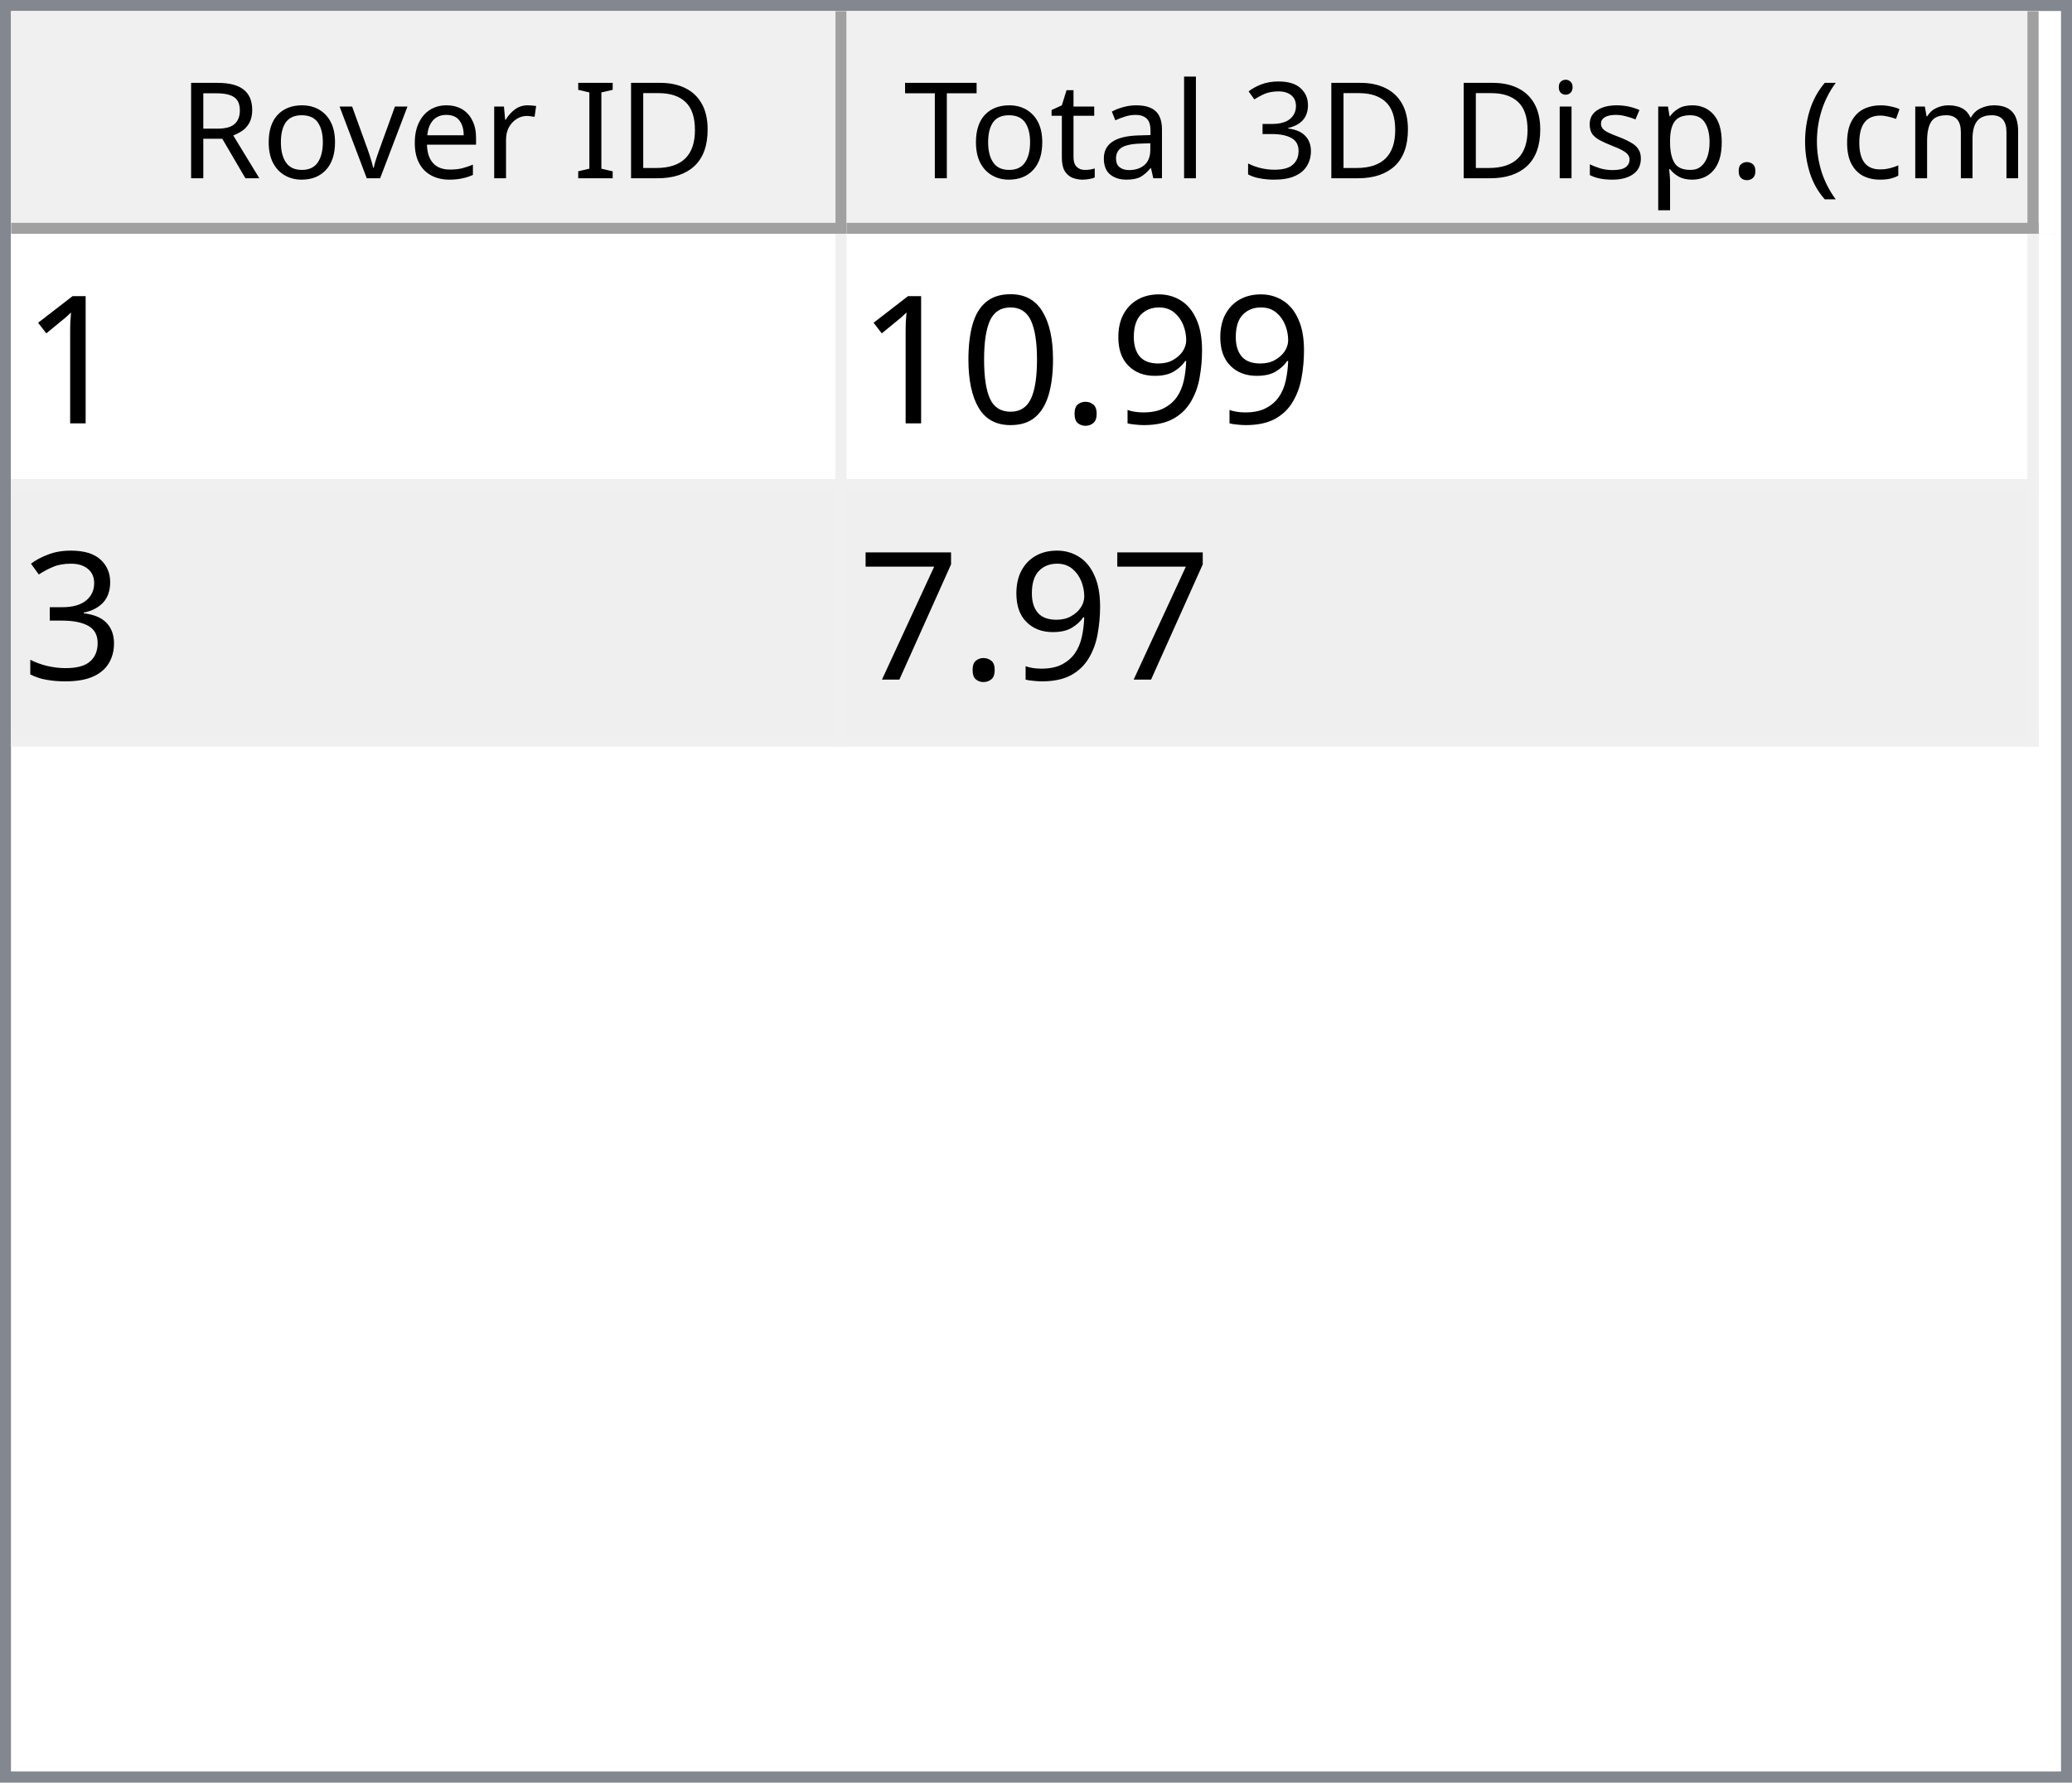
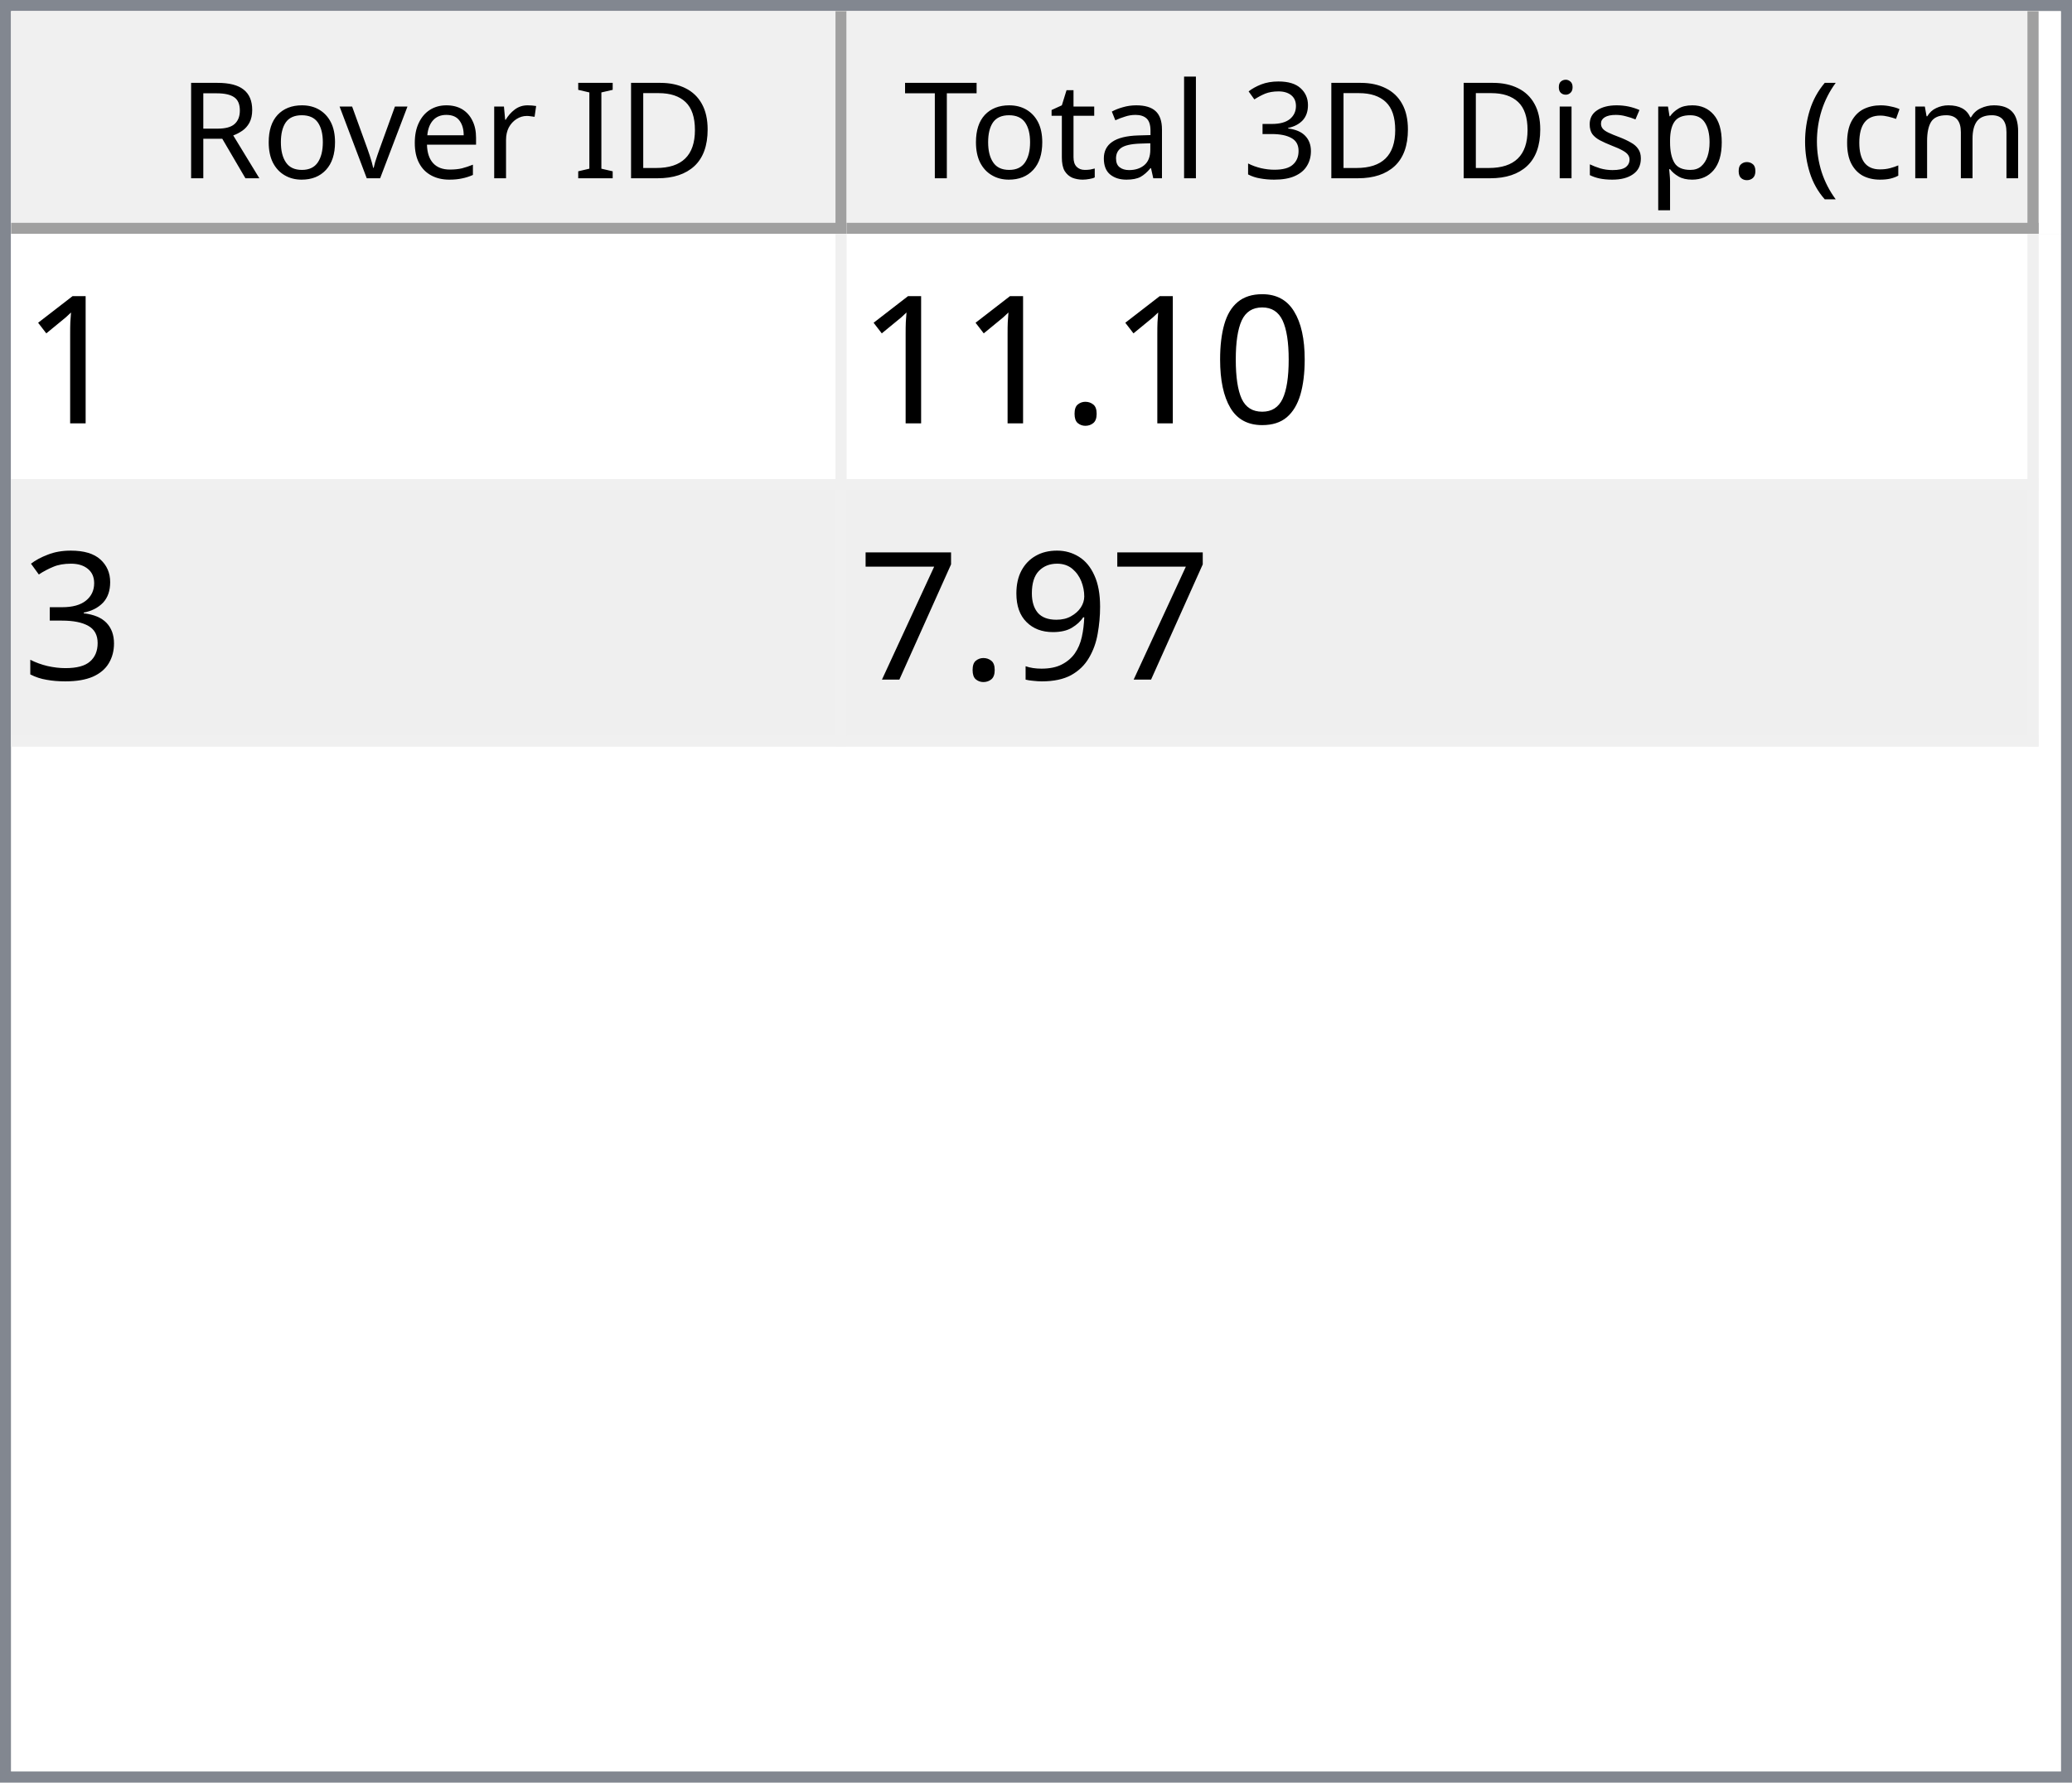
<svg xmlns="http://www.w3.org/2000/svg" style="fill-opacity:1; color-rendering:auto; color-interpolation:auto; text-rendering:auto; stroke:black; stroke-linecap:square; stroke-miterlimit:10; shape-rendering:auto; stroke-opacity:1; fill:black; stroke-dasharray:none; font-weight:normal; stroke-width:1; font-family:'Dialog'; font-style:normal; stroke-linejoin:miter; font-size:12px; stroke-dashoffset:0; image-rendering:auto;" width="186" height="160">
  <defs id="genericDefs" />
  <g>
    <defs id="defs1">
      <clipPath clipPathUnits="userSpaceOnUse" id="clipPath1">
        <path d="M0 0 L186 0 L186 160 L0 160 L0 0 Z" />
      </clipPath>
      <clipPath clipPathUnits="userSpaceOnUse" id="clipPath2">
        <path d="M0 0 L0 160 L186 160 L186 0 Z" />
      </clipPath>
      <clipPath clipPathUnits="userSpaceOnUse" id="clipPath3">
        <path d="M0 0 L0 20 L184 20 L184 0 Z" />
      </clipPath>
      <clipPath clipPathUnits="userSpaceOnUse" id="clipPath4">
        <path d="M0 0 L0 20 L75 20 L75 0 Z" />
      </clipPath>
      <clipPath clipPathUnits="userSpaceOnUse" id="clipPath5">
        <path d="M1 1 L1 19 L74 19 L74 1 Z" />
      </clipPath>
      <clipPath clipPathUnits="userSpaceOnUse" id="clipPath6">
        <path d="M0 0 L0 18 L73 18 L73 0 Z" />
      </clipPath>
      <clipPath clipPathUnits="userSpaceOnUse" id="clipPath7">
        <path d="M-0.5 -0.5 L-0.5 19.5 L74.5 19.5 L74.5 -0.5 Z" />
      </clipPath>
      <clipPath clipPathUnits="userSpaceOnUse" id="clipPath8">
        <path d="M0 0 L0 20 L107 20 L107 0 Z" />
      </clipPath>
      <clipPath clipPathUnits="userSpaceOnUse" id="clipPath9">
        <path d="M1 1 L1 19 L106 19 L106 1 Z" />
      </clipPath>
      <clipPath clipPathUnits="userSpaceOnUse" id="clipPath10">
        <path d="M0 0 L0 18 L105 18 L105 0 Z" />
      </clipPath>
      <clipPath clipPathUnits="userSpaceOnUse" id="clipPath11">
        <path d="M-0.5 -0.5 L-0.5 19.5 L106.5 19.5 L106.5 -0.5 Z" />
      </clipPath>
      <clipPath clipPathUnits="userSpaceOnUse" id="clipPath12">
        <path d="M0 0 L0 138 L184 138 L184 0 Z" />
      </clipPath>
      <clipPath clipPathUnits="userSpaceOnUse" id="clipPath13">
        <path d="M0 0 L0 46 L182 46 L182 0 Z" />
      </clipPath>
      <clipPath clipPathUnits="userSpaceOnUse" id="clipPath14">
        <path d="M-0.5 -0.5 L-0.5 45.5 L181.5 45.5 L181.5 -0.5 Z" />
      </clipPath>
      <clipPath clipPathUnits="userSpaceOnUse" id="clipPath15">
        <path d="M0 0 L0 22 L74 22 L74 0 Z" />
      </clipPath>
      <clipPath clipPathUnits="userSpaceOnUse" id="clipPath16">
        <path d="M0 0 L0 22 L106 22 L106 0 Z" />
      </clipPath>
      <font horiz-adv-x="64.551" id="font1">
        <font-face ascent="107.91" descent="25.098" units-per-em="100" style="font-style:normal; font-family:Segoe UI; font-weight:normal;" />
        <missing-glyph horiz-adv-x="64.551" d="M8.109 0 L8.109 68.266 L56.453 68.266 L56.453 0 L8.109 0 ZM15.328 7.234 L49.219 7.234 L49.219 61.031 L15.328 61.031 L15.328 7.234 Z" />
        <glyph unicode="D" horiz-adv-x="70.117" d="M9.188 0 L9.188 70.016 L28.516 70.016 Q65.531 70.016 65.531 35.891 Q65.531 19.672 55.25 9.836 Q44.969 0 27.734 0 L9.188 0 ZM17.391 62.594 L17.391 7.422 L27.828 7.422 Q41.609 7.422 49.273 14.797 Q56.938 22.172 56.938 35.688 Q56.938 62.594 28.328 62.594 L17.391 62.594 Z" />
        <glyph unicode="I" horiz-adv-x="26.611" d="M17.391 0 L9.188 0 L9.188 70.016 L17.391 70.016 L17.391 0 Z" />
        <glyph unicode=" " horiz-adv-x="27.393" d="" />
        <glyph unicode="r" horiz-adv-x="34.766" d="M34.188 41.891 Q32.078 43.5 28.125 43.5 Q23 43.5 19.555 38.672 Q16.109 33.844 16.109 25.484 L16.109 0 L8.109 0 L8.109 50 L16.109 50 L16.109 39.703 L16.312 39.703 Q18.016 44.969 21.531 47.922 Q25.047 50.875 29.391 50.875 Q32.516 50.875 34.188 50.203 L34.188 41.891 Z" />
        <glyph unicode="e" horiz-adv-x="52.295" d="M48.297 23 L12.984 23 Q13.188 14.656 17.484 10.109 Q21.781 5.562 29.297 5.562 Q37.75 5.562 44.828 11.141 L44.828 3.609 Q38.234 -1.172 27.391 -1.172 Q16.797 -1.172 10.742 5.641 Q4.688 12.453 4.688 24.812 Q4.688 36.469 11.305 43.82 Q17.922 51.172 27.734 51.172 Q37.547 51.172 42.922 44.828 Q48.297 38.484 48.297 27.203 L48.297 23 ZM40.094 29.781 Q40.047 36.719 36.75 40.578 Q33.453 44.438 27.594 44.438 Q21.922 44.438 17.969 40.383 Q14.016 36.328 13.094 29.781 L40.094 29.781 Z" />
        <glyph unicode="v" horiz-adv-x="47.9" d="M47.406 50 L27.484 0 L19.625 0 L0.688 50 L9.469 50 L22.172 13.672 Q23.578 9.672 23.922 6.688 L24.125 6.688 Q24.609 10.453 25.688 13.484 L38.969 50 L47.406 50 Z" />
        <glyph unicode="o" horiz-adv-x="58.594" d="M29 -1.172 Q17.922 -1.172 11.305 5.836 Q4.688 12.844 4.688 24.422 Q4.688 37.016 11.57 44.094 Q18.453 51.172 30.172 51.172 Q41.359 51.172 47.633 44.289 Q53.906 37.406 53.906 25.203 Q53.906 13.234 47.141 6.031 Q40.375 -1.172 29 -1.172 ZM29.594 44.438 Q21.875 44.438 17.383 39.188 Q12.891 33.938 12.891 24.703 Q12.891 15.828 17.43 10.695 Q21.969 5.562 29.594 5.562 Q37.359 5.562 41.531 10.594 Q45.703 15.625 45.703 24.906 Q45.703 34.281 41.531 39.359 Q37.359 44.438 29.594 44.438 Z" />
        <glyph unicode="R" horiz-adv-x="59.814" d="M59.375 0 L49.609 0 L37.891 19.625 Q36.281 22.359 34.766 24.289 Q33.25 26.219 31.664 27.438 Q30.078 28.656 28.25 29.219 Q26.422 29.781 24.125 29.781 L17.391 29.781 L17.391 0 L9.188 0 L9.188 70.016 L30.078 70.016 Q34.672 70.016 38.555 68.867 Q42.438 67.719 45.289 65.375 Q48.141 63.031 49.758 59.547 Q51.375 56.062 51.375 51.375 Q51.375 47.703 50.273 44.656 Q49.172 41.609 47.148 39.211 Q45.125 36.812 42.266 35.133 Q39.406 33.453 35.844 32.516 L35.844 32.328 Q37.594 31.547 38.891 30.547 Q40.188 29.547 41.359 28.18 Q42.531 26.812 43.68 25.078 Q44.828 23.344 46.234 21.047 L59.375 0 ZM17.391 62.594 L17.391 37.203 L28.516 37.203 Q31.594 37.203 34.203 38.133 Q36.812 39.062 38.719 40.797 Q40.625 42.531 41.703 45.047 Q42.781 47.562 42.781 50.688 Q42.781 56.297 39.141 59.445 Q35.5 62.594 28.609 62.594 L17.391 62.594 Z" />
        <glyph unicode=")" horiz-adv-x="30.176" d="M8.297 -15.922 L1.172 -15.922 Q16.406 2.344 16.406 26.812 Q16.406 51.469 1.078 70.016 L8.297 70.016 Q23.531 52.156 23.531 26.703 Q23.531 1.375 8.297 -15.922 Z" />
        <glyph unicode="m" horiz-adv-x="86.133" d="M79.109 0 L71.094 0 L71.094 28.719 Q71.094 37.016 68.531 40.727 Q65.969 44.438 59.906 44.438 Q54.781 44.438 51.195 39.75 Q47.609 35.062 47.609 28.516 L47.609 0 L39.594 0 L39.594 29.688 Q39.594 44.438 28.219 44.438 Q22.953 44.438 19.531 40.016 Q16.109 35.594 16.109 28.516 L16.109 0 L8.109 0 L8.109 50 L16.109 50 L16.109 42.094 L16.312 42.094 Q21.625 51.172 31.844 51.172 Q36.969 51.172 40.773 48.312 Q44.578 45.453 46 40.828 Q51.562 51.172 62.594 51.172 Q79.109 51.172 79.109 30.812 L79.109 0 Z" />
        <glyph unicode="c" horiz-adv-x="46.191" d="M42.188 2.297 Q36.422 -1.172 28.516 -1.172 Q17.828 -1.172 11.258 5.789 Q4.688 12.75 4.688 23.828 Q4.688 36.188 11.766 43.68 Q18.844 51.172 30.672 51.172 Q37.25 51.172 42.281 48.734 L42.281 40.531 Q36.719 44.438 30.375 44.438 Q22.703 44.438 17.797 38.945 Q12.891 33.453 12.891 24.516 Q12.891 15.719 17.508 10.641 Q22.125 5.562 29.891 5.562 Q36.422 5.562 42.188 9.906 L42.188 2.297 Z" />
        <glyph unicode="(" horiz-adv-x="30.176" d="M29.109 -15.922 L21.969 -15.922 Q6.844 1.375 6.844 26.703 Q6.844 52.156 21.969 70.016 L29.203 70.016 Q13.875 51.469 13.875 26.812 Q13.875 2.344 29.109 -15.922 Z" />
        <glyph unicode="." horiz-adv-x="21.68" d="M10.891 -1.078 Q8.641 -1.078 7.055 0.539 Q5.469 2.156 5.469 4.391 Q5.469 6.641 7.055 8.273 Q8.641 9.906 10.891 9.906 Q13.188 9.906 14.797 8.273 Q16.406 6.641 16.406 4.391 Q16.406 2.156 14.797 0.539 Q13.188 -1.078 10.891 -1.078 Z" />
        <glyph unicode="p" horiz-adv-x="58.789" d="M16.312 7.234 L16.109 7.234 L16.109 -23 L8.109 -23 L8.109 50 L16.109 50 L16.109 41.219 L16.312 41.219 Q22.219 51.172 33.594 51.172 Q43.266 51.172 48.688 44.461 Q54.109 37.75 54.109 26.469 Q54.109 13.922 48 6.375 Q41.891 -1.172 31.297 -1.172 Q21.578 -1.172 16.312 7.234 ZM16.109 27.391 L16.109 20.406 Q16.109 14.203 20.141 9.883 Q24.172 5.562 30.375 5.562 Q37.641 5.562 41.773 11.133 Q45.906 16.703 45.906 26.609 Q45.906 34.969 42.047 39.703 Q38.188 44.438 31.594 44.438 Q24.609 44.438 20.359 39.578 Q16.109 34.719 16.109 27.391 Z" />
        <glyph unicode="s" horiz-adv-x="42.432" d="M5.078 1.812 L5.078 10.406 Q11.625 5.562 19.484 5.562 Q30.031 5.562 30.031 12.594 Q30.031 14.594 29.125 15.992 Q28.219 17.391 26.68 18.461 Q25.141 19.531 23.07 20.383 Q21 21.234 18.609 22.172 Q15.281 23.484 12.766 24.828 Q10.25 26.172 8.57 27.859 Q6.891 29.547 6.031 31.695 Q5.172 33.844 5.172 36.719 Q5.172 40.234 6.789 42.945 Q8.406 45.656 11.086 47.484 Q13.766 49.312 17.211 50.242 Q20.656 51.172 24.312 51.172 Q30.812 51.172 35.938 48.922 L35.938 40.828 Q30.422 44.438 23.25 44.438 Q21 44.438 19.195 43.922 Q17.391 43.406 16.094 42.477 Q14.797 41.547 14.086 40.258 Q13.375 38.969 13.375 37.406 Q13.375 35.453 14.086 34.133 Q14.797 32.812 16.164 31.789 Q17.531 30.766 19.484 29.938 Q21.438 29.109 23.922 28.125 Q27.25 26.859 29.883 25.516 Q32.516 24.172 34.375 22.484 Q36.234 20.797 37.234 18.602 Q38.234 16.406 38.234 13.375 Q38.234 9.672 36.602 6.938 Q34.969 4.203 32.234 2.398 Q29.5 0.594 25.93 -0.289 Q22.359 -1.172 18.453 -1.172 Q10.75 -1.172 5.078 1.812 Z" />
        <glyph unicode="i" horiz-adv-x="24.219" d="M12.203 62.703 Q10.062 62.703 8.547 64.164 Q7.031 65.625 7.031 67.875 Q7.031 70.125 8.547 71.609 Q10.062 73.094 12.203 73.094 Q14.406 73.094 15.945 71.609 Q17.484 70.125 17.484 67.875 Q17.484 65.719 15.945 64.211 Q14.406 62.703 12.203 62.703 ZM16.109 0 L8.109 0 L8.109 50 L16.109 50 L16.109 0 Z" />
        <glyph unicode="3" horiz-adv-x="53.906" d="M46.531 19.828 Q46.531 15.094 44.75 11.211 Q42.969 7.328 39.719 4.57 Q36.469 1.812 31.93 0.297 Q27.391 -1.219 21.922 -1.219 Q11.922 -1.219 6 2.594 L6 11.188 Q13.094 5.609 22.219 5.609 Q25.875 5.609 28.828 6.539 Q31.781 7.469 33.906 9.227 Q36.031 10.984 37.18 13.477 Q38.328 15.969 38.328 19.094 Q38.328 32.812 18.797 32.812 L12.984 32.812 L12.984 39.594 L18.5 39.594 Q35.797 39.594 35.797 52.484 Q35.797 64.406 22.609 64.406 Q15.188 64.406 8.688 59.422 L8.688 67.188 Q15.375 71.188 24.609 71.188 Q29 71.188 32.57 69.969 Q36.141 68.75 38.68 66.555 Q41.219 64.359 42.609 61.281 Q44 58.203 44 54.5 Q44 40.672 30.031 36.719 L30.031 36.531 Q33.594 36.141 36.625 34.797 Q39.656 33.453 41.852 31.305 Q44.047 29.156 45.289 26.25 Q46.531 23.344 46.531 19.828 Z" />
        <glyph unicode="l" horiz-adv-x="24.219" d="M16.109 0 L8.109 0 L8.109 74.031 L16.109 74.031 L16.109 0 Z" />
        <glyph unicode="a" horiz-adv-x="50.879" d="M43.891 0 L35.891 0 L35.891 7.812 L35.688 7.812 Q30.469 -1.172 20.312 -1.172 Q12.844 -1.172 8.617 2.781 Q4.391 6.734 4.391 13.281 Q4.391 27.297 20.906 29.594 L35.891 31.688 Q35.891 44.438 25.594 44.438 Q16.547 44.438 9.281 38.281 L9.281 46.484 Q16.656 51.172 26.266 51.172 Q43.891 51.172 43.891 32.516 L43.891 0 ZM35.891 25.297 L23.828 23.641 Q18.266 22.859 15.43 20.875 Q12.594 18.891 12.594 13.875 Q12.594 10.203 15.211 7.883 Q17.828 5.562 22.172 5.562 Q28.125 5.562 32.008 9.742 Q35.891 13.922 35.891 20.312 L35.891 25.297 Z" />
        <glyph unicode="t" horiz-adv-x="33.887" d="M31.297 0.484 Q28.469 -1.078 23.828 -1.078 Q10.688 -1.078 10.688 13.578 L10.688 43.172 L2.094 43.172 L2.094 50 L10.688 50 L10.688 62.203 L18.703 64.797 L18.703 50 L31.297 50 L31.297 43.172 L18.703 43.172 L18.703 14.984 Q18.703 9.969 20.414 7.82 Q22.125 5.672 26.078 5.672 Q29.109 5.672 31.297 7.328 L31.297 0.484 Z" />
        <glyph unicode="T" horiz-adv-x="52.393" d="M50.594 62.594 L30.375 62.594 L30.375 0 L22.172 0 L22.172 62.594 L2 62.594 L2 70.016 L50.594 70.016 L50.594 62.594 Z" />
      </font>
      <font horiz-adv-x="75.0" id="font2">
        <font-face ascent="100.537" descent="21.973" units-per-em="100" style="font-style:normal; font-family:sans-serif; font-weight:normal;" />
        <missing-glyph horiz-adv-x="75.0" d="M12.5 0 L12.5 62.5 L62.5 62.5 L62.5 0 L12.5 0 ZM14.062 1.562 L60.938 1.562 L60.938 60.938 L14.062 60.938 L14.062 1.562 Z" />
        <glyph unicode="1" horiz-adv-x="55.615" d="M37.25 0 L28.469 0 L28.469 56 Q25.297 52.984 20.141 49.953 Q14.984 46.922 10.891 45.406 L10.891 53.906 Q18.266 57.375 23.781 62.305 Q29.297 67.234 31.594 71.875 L37.25 71.875 L37.25 0 Z" />
+         <glyph unicode="0" horiz-adv-x="55.615" d="M4.156 35.297 Q4.156 48 6.766 55.742 Q9.375 63.484 14.523 67.68 Q19.672 71.875 27.484 71.875 Q33.25 71.875 37.594 69.555 Q41.938 67.234 44.773 62.867 Q47.609 58.5 49.219 52.227 Q50.828 45.953 50.828 35.297 Q50.828 22.703 48.242 14.969 Q45.656 7.234 40.508 3.008 Q35.359 -1.219 27.484 -1.219 Q17.141 -1.219 11.234 6.203 Q4.156 15.141 4.156 35.297 ZM13.188 35.297 Q13.188 17.672 17.312 11.836 Q21.438 6 27.484 6 Q33.547 6 37.672 11.859 Q41.797 17.719 41.797 35.297 Q41.797 52.984 37.672 58.789 Q33.547 64.594 27.391 64.594 Q21.344 64.594 17.719 59.469 Q13.188 52.938 13.188 35.297 Z" />
+         <glyph unicode="." horiz-adv-x="27.783" d="M9.078 0 L9.078 10.016 L19.094 10.016 L19.094 0 L9.078 0 Z" />
+         <glyph unicode="3" horiz-adv-x="55.615" d="M4.203 18.891 L12.984 20.062 Q14.5 12.594 18.141 9.297 Q21.781 6 27 6 Q33.203 6 37.477 10.297 Q41.75 14.594 41.75 20.953 Q41.75 27 37.797 30.93 Q33.844 34.859 27.734 34.859 Q25.25 34.859 21.531 33.891 L22.516 41.609 Q23.391 41.5 23.922 41.5 Q29.547 41.5 34.039 44.43 Q38.531 47.359 38.531 53.469 Q38.531 58.297 35.258 61.477 Q31.984 64.656 26.812 64.656 Q21.688 64.656 18.266 61.43 Q14.844 58.203 13.875 51.766 L5.078 53.328 Q6.688 62.156 12.398 67.016 Q18.109 71.875 26.609 71.875 Q32.469 71.875 37.398 69.359 Q42.328 66.844 44.945 62.5 Q47.562 58.156 47.562 53.266 Q47.562 48.641 45.07 44.828 Q42.578 41.016 37.703 38.766 Q44.047 37.312 47.562 32.695 Q51.078 28.078 51.078 21.141 Q51.078 11.766 44.242 5.25 Q37.406 -1.266 26.953 -1.266 Q17.531 -1.266 11.305 4.352 Q5.078 9.969 4.203 18.891 Z" />
        <glyph unicode="9" horiz-adv-x="55.615" d="M5.469 16.547 L13.922 17.328 Q14.984 11.375 18.016 8.688 Q21.047 6 25.781 6 Q29.828 6 32.883 7.859 Q35.938 9.719 37.891 12.82 Q39.844 15.922 41.164 21.195 Q42.484 26.469 42.484 31.938 Q42.484 32.516 42.438 33.688 Q39.797 29.5 35.234 26.883 Q30.672 24.266 25.344 24.266 Q16.453 24.266 10.305 30.711 Q4.156 37.156 4.156 47.703 Q4.156 58.594 10.578 65.234 Q17 71.875 26.656 71.875 Q33.641 71.875 39.43 68.117 Q45.219 64.359 48.219 57.398 Q51.219 50.438 51.219 37.25 Q51.219 23.531 48.242 15.406 Q45.266 7.281 39.383 3.031 Q33.5 -1.219 25.594 -1.219 Q17.188 -1.219 11.867 3.445 Q6.547 8.109 5.469 16.547 ZM41.453 48.141 Q41.453 55.719 37.43 60.156 Q33.406 64.594 27.734 64.594 Q21.875 64.594 17.531 59.812 Q13.188 55.031 13.188 47.406 Q13.188 40.578 17.312 36.305 Q21.438 32.031 27.484 32.031 Q33.594 32.031 37.523 36.305 Q41.453 40.578 41.453 48.141 Z" />
-         <glyph unicode="." horiz-adv-x="27.783" d="M9.078 0 L9.078 10.016 L19.094 10.016 L19.094 0 L9.078 0 Z" />
-         <glyph unicode="0" horiz-adv-x="55.615" d="M4.156 35.297 Q4.156 48 6.766 55.742 Q9.375 63.484 14.523 67.68 Q19.672 71.875 27.484 71.875 Q33.25 71.875 37.594 69.555 Q41.938 67.234 44.773 62.867 Q47.609 58.5 49.219 52.227 Q50.828 45.953 50.828 35.297 Q50.828 22.703 48.242 14.969 Q45.656 7.234 40.508 3.008 Q35.359 -1.219 27.484 -1.219 Q17.141 -1.219 11.234 6.203 Q4.156 15.141 4.156 35.297 ZM13.188 35.297 Q13.188 17.672 17.312 11.836 Q21.438 6 27.484 6 Q33.547 6 37.672 11.859 Q41.797 17.719 41.797 35.297 Q41.797 52.984 37.672 58.789 Q33.547 64.594 27.391 64.594 Q21.344 64.594 17.719 59.469 Q13.188 52.938 13.188 35.297 Z" />
-         <glyph unicode="3" horiz-adv-x="55.615" d="M4.203 18.891 L12.984 20.062 Q14.5 12.594 18.141 9.297 Q21.781 6 27 6 Q33.203 6 37.477 10.297 Q41.75 14.594 41.75 20.953 Q41.75 27 37.797 30.93 Q33.844 34.859 27.734 34.859 Q25.25 34.859 21.531 33.891 L22.516 41.609 Q23.391 41.5 23.922 41.5 Q29.547 41.5 34.039 44.43 Q38.531 47.359 38.531 53.469 Q38.531 58.297 35.258 61.477 Q31.984 64.656 26.812 64.656 Q21.688 64.656 18.266 61.43 Q14.844 58.203 13.875 51.766 L5.078 53.328 Q6.688 62.156 12.398 67.016 Q18.109 71.875 26.609 71.875 Q32.469 71.875 37.398 69.359 Q42.328 66.844 44.945 62.5 Q47.562 58.156 47.562 53.266 Q47.562 48.641 45.07 44.828 Q42.578 41.016 37.703 38.766 Q44.047 37.312 47.562 32.695 Q51.078 28.078 51.078 21.141 Q51.078 11.766 44.242 5.25 Q37.406 -1.266 26.953 -1.266 Q17.531 -1.266 11.305 4.352 Q5.078 9.969 4.203 18.891 Z" />
        <glyph unicode="7" horiz-adv-x="55.615" d="M4.734 62.203 L4.734 70.656 L51.078 70.656 L51.078 63.812 Q44.234 56.547 37.523 44.484 Q30.812 32.422 27.156 19.672 Q24.516 10.688 23.781 0 L14.75 0 Q14.891 8.453 18.062 20.414 Q21.234 32.375 27.172 43.484 Q33.109 54.594 39.797 62.203 L4.734 62.203 Z" />
      </font>
    </defs>
    <g style="fill:white; stroke:white;">
      <rect x="0" y="0" width="186" style="clip-path:url(#clipPath1); stroke:none;" height="160" />
    </g>
    <g style="fill:white; text-rendering:optimizeSpeed; color-rendering:optimizeSpeed; image-rendering:optimizeSpeed; shape-rendering:crispEdges; stroke:white; color-interpolation:sRGB;">
      <rect x="0" width="186" height="160" y="0" style="stroke:none;" />
      <path style="stroke:none;" d="M0 160 L186 160 L186 0 L0 0 Z" />
    </g>
    <g style="fill:rgb(240,240,240); font-family:'Segoe UI'; stroke:rgb(240,240,240);">
      <rect x="0" y="0" width="186" style="clip-path:url(#clipPath2); stroke:none;" height="160" />
    </g>
    <g style="fill:rgb(130,135,144); font-family:'Segoe UI'; stroke:rgb(130,135,144);">
      <path d="M0 0 L186 0 L186 160 L0 160 L0 0 ZM1 1 L185 1 L185 159 L1 159 L1 1 Z" style="fill-rule:evenodd; clip-path:url(#clipPath2); stroke:none;" />
    </g>
    <g style="fill:white; font-family:'Segoe UI'; stroke:white;" transform="translate(1,1)">
      <rect x="0" y="0" width="184" style="clip-path:url(#clipPath3); stroke:none;" height="20" />
    </g>
    <g style="fill:rgb(240,240,240); font-family:'Segoe UI'; stroke:rgb(240,240,240);" transform="translate(1,1)">
      <rect x="0" y="0" width="75" style="clip-path:url(#clipPath4); stroke:none;" height="20" />
    </g>
    <g style="font-family:'Segoe UI';" transform="translate(2,2)">
      <text x="14" xml:space="preserve" y="14" style="clip-path:url(#clipPath6); stroke:none;">Rover ID</text>
    </g>
    <g style="fill:rgb(160,160,160); font-family:'Segoe UI'; stroke:rgb(160,160,160); stroke-linejoin:bevel;" transform="translate(1.5,1.5)">
      <line x1="74" x2="74" y1="0" style="fill:none; clip-path:url(#clipPath7);" y2="19" />
    </g>
    <g style="fill:rgb(160,160,160); font-family:'Segoe UI'; stroke:rgb(160,160,160); stroke-linejoin:bevel;" transform="matrix(1,0,0,1,1,1) translate(0.5,0.5)">
      <line x1="0" x2="74" y1="19" style="fill:none; clip-path:url(#clipPath7);" y2="19" />
    </g>
    <g style="fill:rgb(240,240,240); font-family:'Segoe UI'; stroke:rgb(240,240,240);" transform="translate(76,1)">
      <rect x="0" y="0" width="107" style="clip-path:url(#clipPath8); stroke:none;" height="20" />
    </g>
    <g style="font-family:'Segoe UI';" transform="translate(77,2)">
      <text x="1" xml:space="preserve" y="14" style="clip-path:url(#clipPath10); stroke:none;"> Total 3D Disp. (cm)</text>
    </g>
    <g style="fill:rgb(160,160,160); font-family:'Segoe UI'; stroke:rgb(160,160,160); stroke-linejoin:bevel;" transform="translate(76.5,1.5)">
      <line x1="106" x2="106" y1="0" style="fill:none; clip-path:url(#clipPath11);" y2="19" />
    </g>
    <g style="fill:rgb(160,160,160); font-family:'Segoe UI'; stroke:rgb(160,160,160); stroke-linejoin:bevel;" transform="matrix(1,0,0,1,76,1) translate(0.5,0.5)">
      <line x1="0" x2="106" y1="19" style="fill:none; clip-path:url(#clipPath11);" y2="19" />
    </g>
    <g style="fill:white; font-family:'Segoe UI'; stroke:white;" transform="translate(1,21)">
      <rect x="0" y="0" width="184" style="clip-path:url(#clipPath12); stroke:none;" height="138" />
    </g>
    <g style="fill:rgb(240,240,240); font-size:16px; font-family:sans-serif; stroke:rgb(240,240,240);" transform="translate(1,21)">
      <rect x="0" y="0" width="182" style="clip-path:url(#clipPath13); stroke:none;" height="46" />
      <line transform="translate(0.5,0.5)" x1="0" x2="181" y1="22" style="clip-path:url(#clipPath14); fill:none; stroke-linejoin:bevel;" y2="22" />
    </g>
    <g transform="matrix(1,0,0,1,1,21) translate(0.5,0.5)" style="fill:rgb(240,240,240); font-size:16px; font-family:sans-serif; stroke:rgb(240,240,240); stroke-linejoin:bevel;">
      <line x1="0" x2="181" y1="45" style="fill:none; clip-path:url(#clipPath14);" y2="45" />
    </g>
    <g transform="matrix(1,0,0,1,1,21) translate(0.5,0.5)" style="fill:rgb(240,240,240); font-size:16px; font-family:sans-serif; stroke:rgb(240,240,240); stroke-linejoin:bevel;">
      <line x1="74" x2="74" y1="0" style="fill:none; clip-path:url(#clipPath14);" y2="45" />
    </g>
    <g transform="matrix(1,0,0,1,1,21) translate(0.5,0.5)" style="fill:rgb(240,240,240); font-size:16px; font-family:sans-serif; stroke:rgb(240,240,240); stroke-linejoin:bevel;">
      <line x1="181" x2="181" y1="0" style="fill:none; clip-path:url(#clipPath14);" y2="45" />
    </g>
    <g style="fill:white; font-size:16px; font-family:sans-serif; stroke:white;" transform="matrix(1,0,0,1,1,21)">
      <rect x="0" y="0" width="74" style="clip-path:url(#clipPath15); stroke:none;" height="22" />
      <text x="1" y="17" style="fill:black; clip-path:url(#clipPath15); stroke:none;" xml:space="preserve">1</text>
    </g>
    <g style="fill:white; font-size:16px; font-family:sans-serif; stroke:white;" transform="matrix(1,0,0,1,1,21) translate(75,0)">
      <rect x="0" y="0" width="106" style="clip-path:url(#clipPath16); stroke:none;" height="22" />
-       <text x="1" y="17" style="fill:black; clip-path:url(#clipPath16); stroke:none;" xml:space="preserve">10.99</text>
+       <text x="1" y="17" style="fill:black; clip-path:url(#clipPath16); stroke:none;" xml:space="preserve">11.10</text>
    </g>
    <g style="fill:rgb(239,239,239); font-size:16px; font-family:sans-serif; stroke:rgb(239,239,239);" transform="matrix(1,0,0,1,1,21) translate(0,23)">
      <rect x="0" y="0" width="74" style="clip-path:url(#clipPath15); stroke:none;" height="22" />
      <text x="1" y="17" style="fill:black; clip-path:url(#clipPath15); stroke:none;" xml:space="preserve">3</text>
    </g>
    <g style="fill:rgb(239,239,239); font-size:16px; font-family:sans-serif; stroke:rgb(239,239,239);" transform="matrix(1,0,0,1,1,21) translate(75,23)">
      <rect x="0" y="0" width="106" style="clip-path:url(#clipPath16); stroke:none;" height="22" />
      <text x="1" y="17" style="fill:black; clip-path:url(#clipPath16); stroke:none;" xml:space="preserve">7.97</text>
    </g>
  </g>
</svg>
